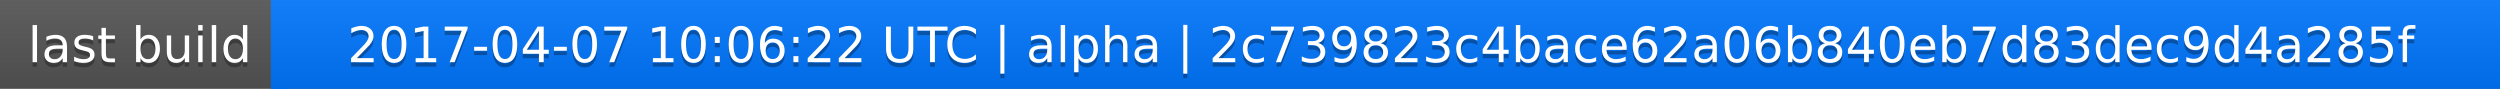
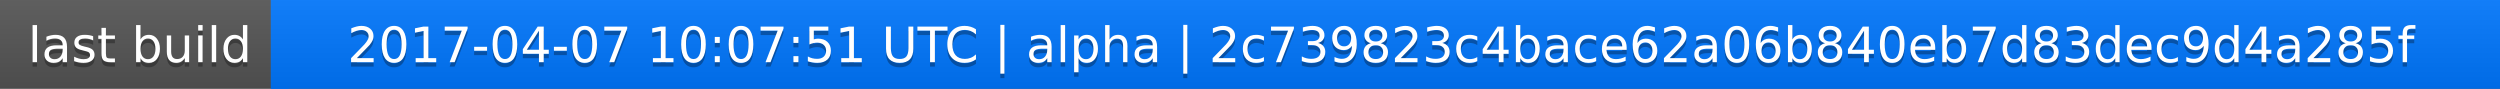
<svg xmlns="http://www.w3.org/2000/svg" width="563" height="20">
  <linearGradient id="a" x2="0" y2="100%">
    <stop offset="0" stop-color="#bbb" stop-opacity=".1" />
    <stop offset="1" stop-opacity=".1" />
  </linearGradient>
  <rect rx="0" width="563" height="20" fill="#555" />
  <rect rx="0" x="61" width="502" height="20" fill="#07f" />
  <path fill="#07f" d="M61 0h4v20h-4z" />
  <rect rx="0" width="563" height="20" fill="url(#a)" />
  <g fill="#fff" text-anchor="middle" font-family="DejaVu Sans,Verdana,Geneva,sans-serif" font-size="11">
    <text x="31.5" y="15" fill="#010101" fill-opacity=".3">last build</text>
    <text x="31.5" y="14">last build</text>
-     <text x="311" y="15" fill="#010101" fill-opacity=".3">2017-04-07 10:06:22 UTC | alpha | 2c739823c4bace62a06b840eb7d83dec9d4a285f</text>
-     <text x="311" y="14">2017-04-07 10:06:22 UTC | alpha | 2c739823c4bace62a06b840eb7d83dec9d4a285f</text>
+     <text x="311" y="15" fill="#010101" fill-opacity=".3">2017-04-07 10:07:51 UTC | alpha | 2c739823c4bace62a06b840eb7d83dec9d4a285f</text>
+     <text x="311" y="14">2017-04-07 10:07:51 UTC | alpha | 2c739823c4bace62a06b840eb7d83dec9d4a285f</text>
  </g>
</svg>
